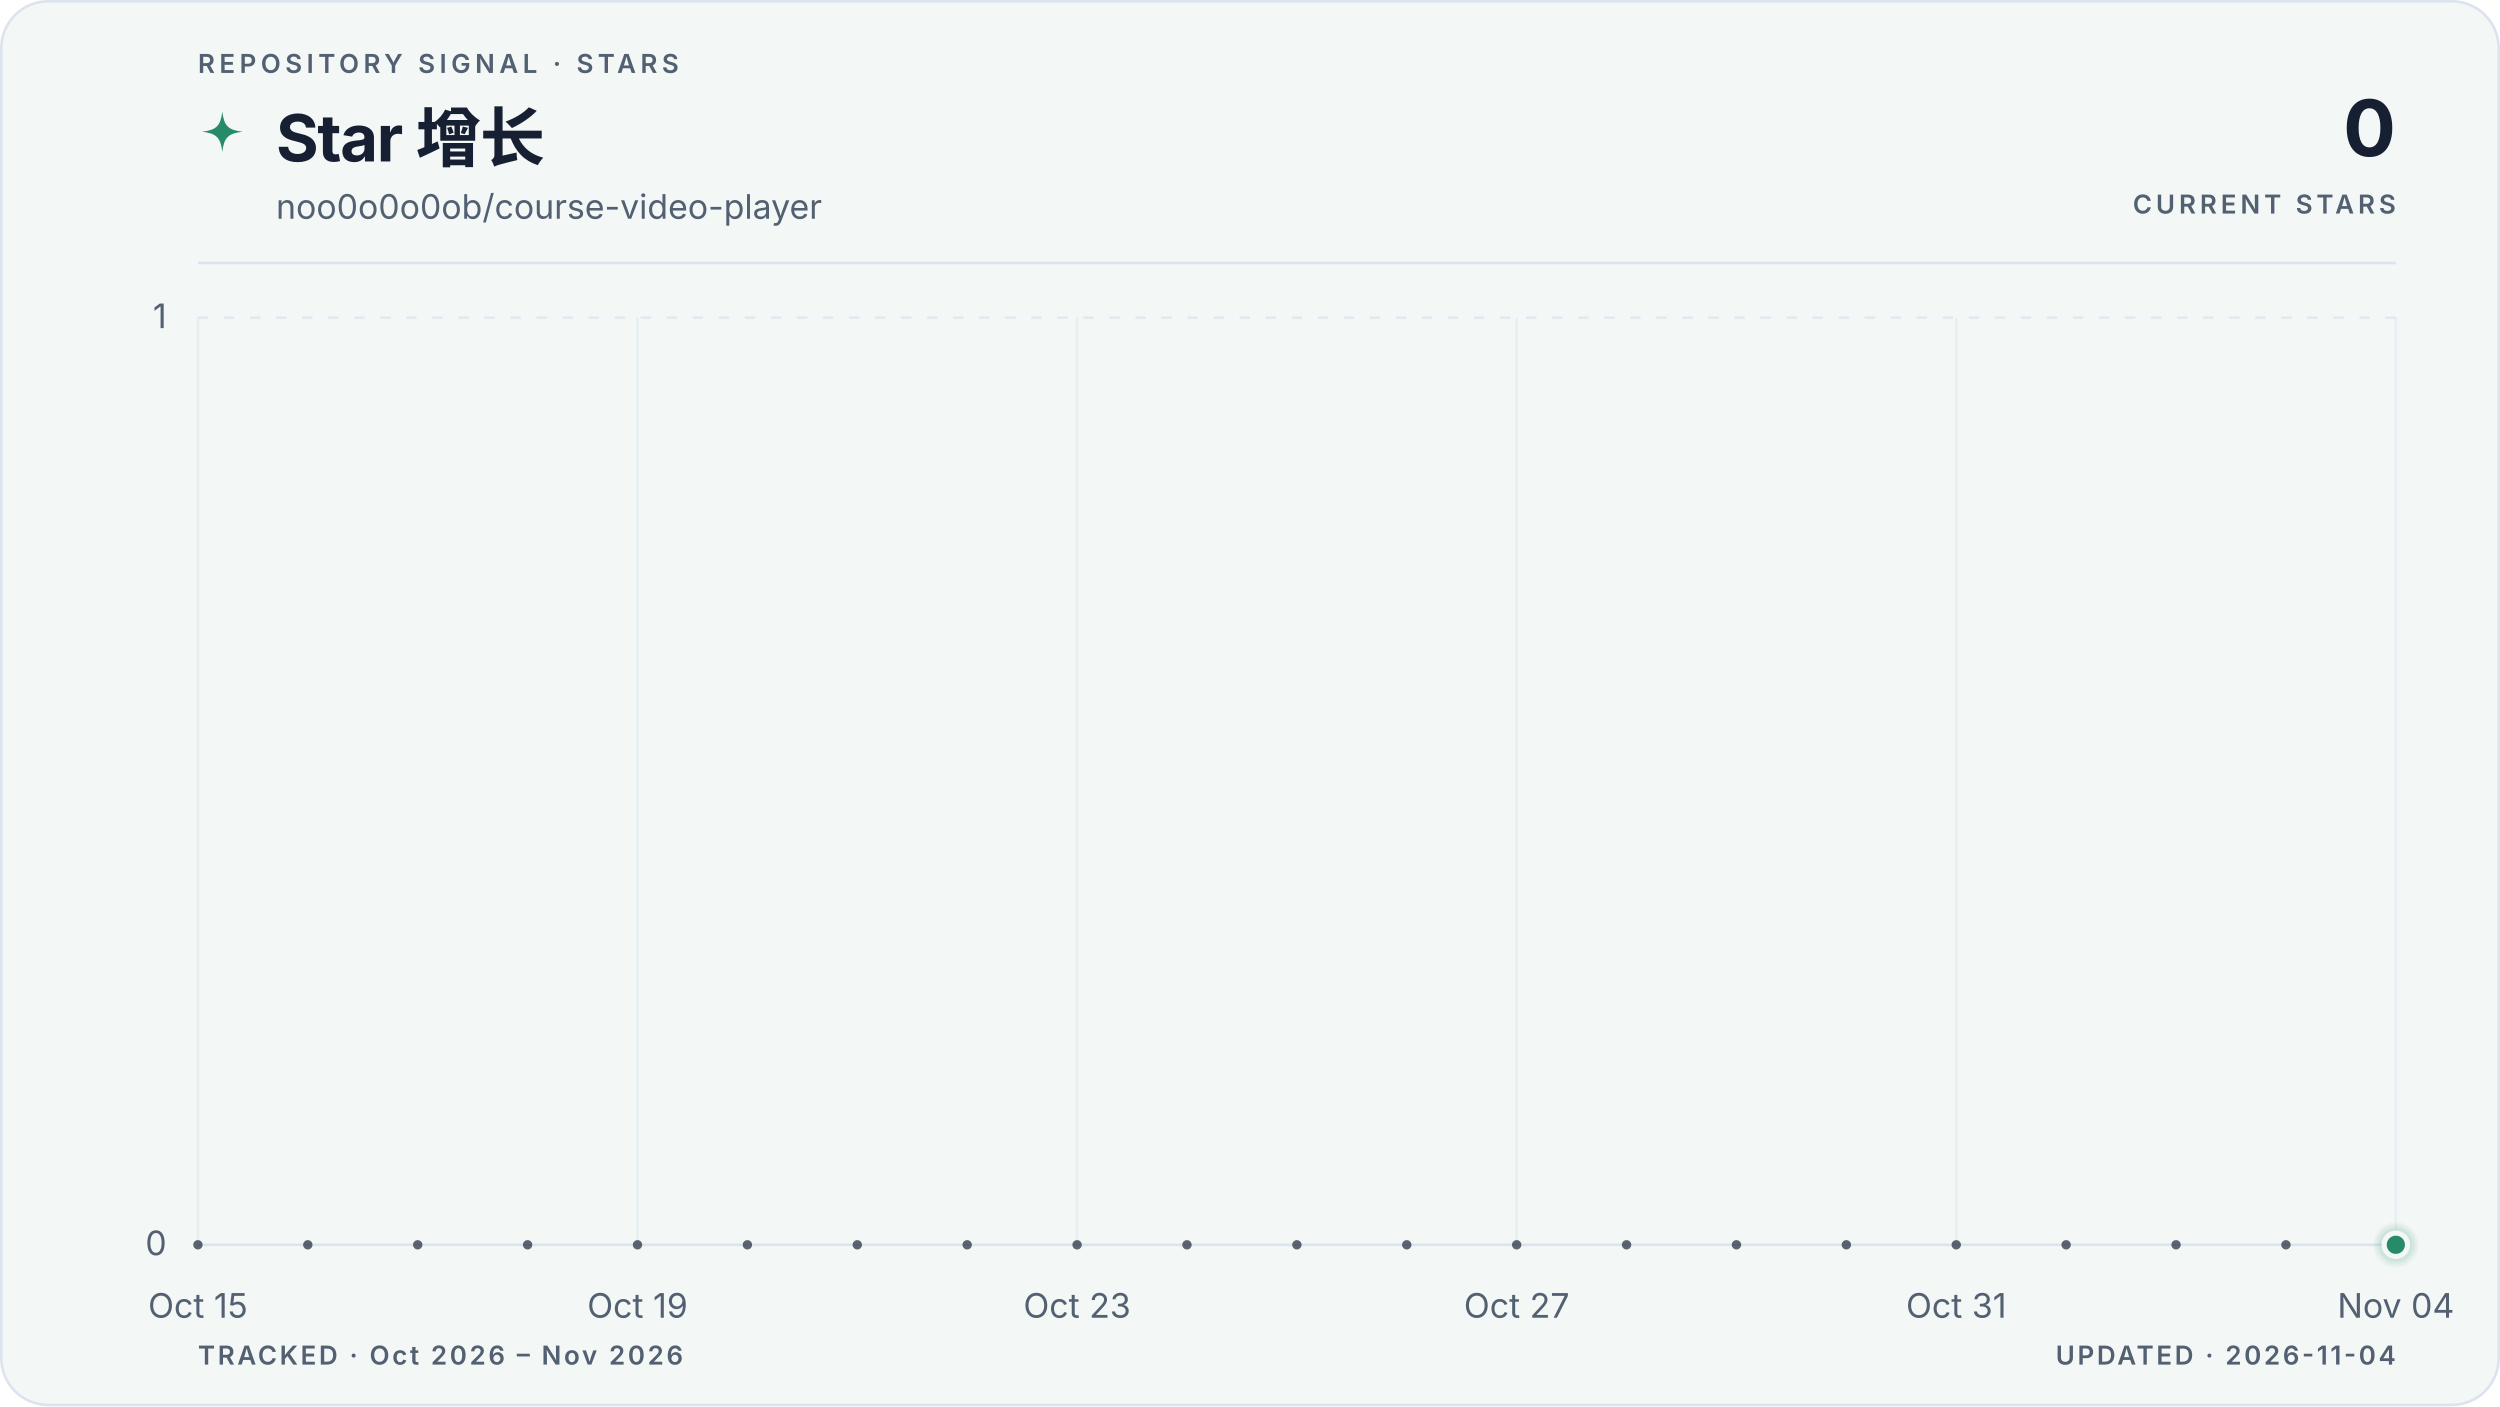
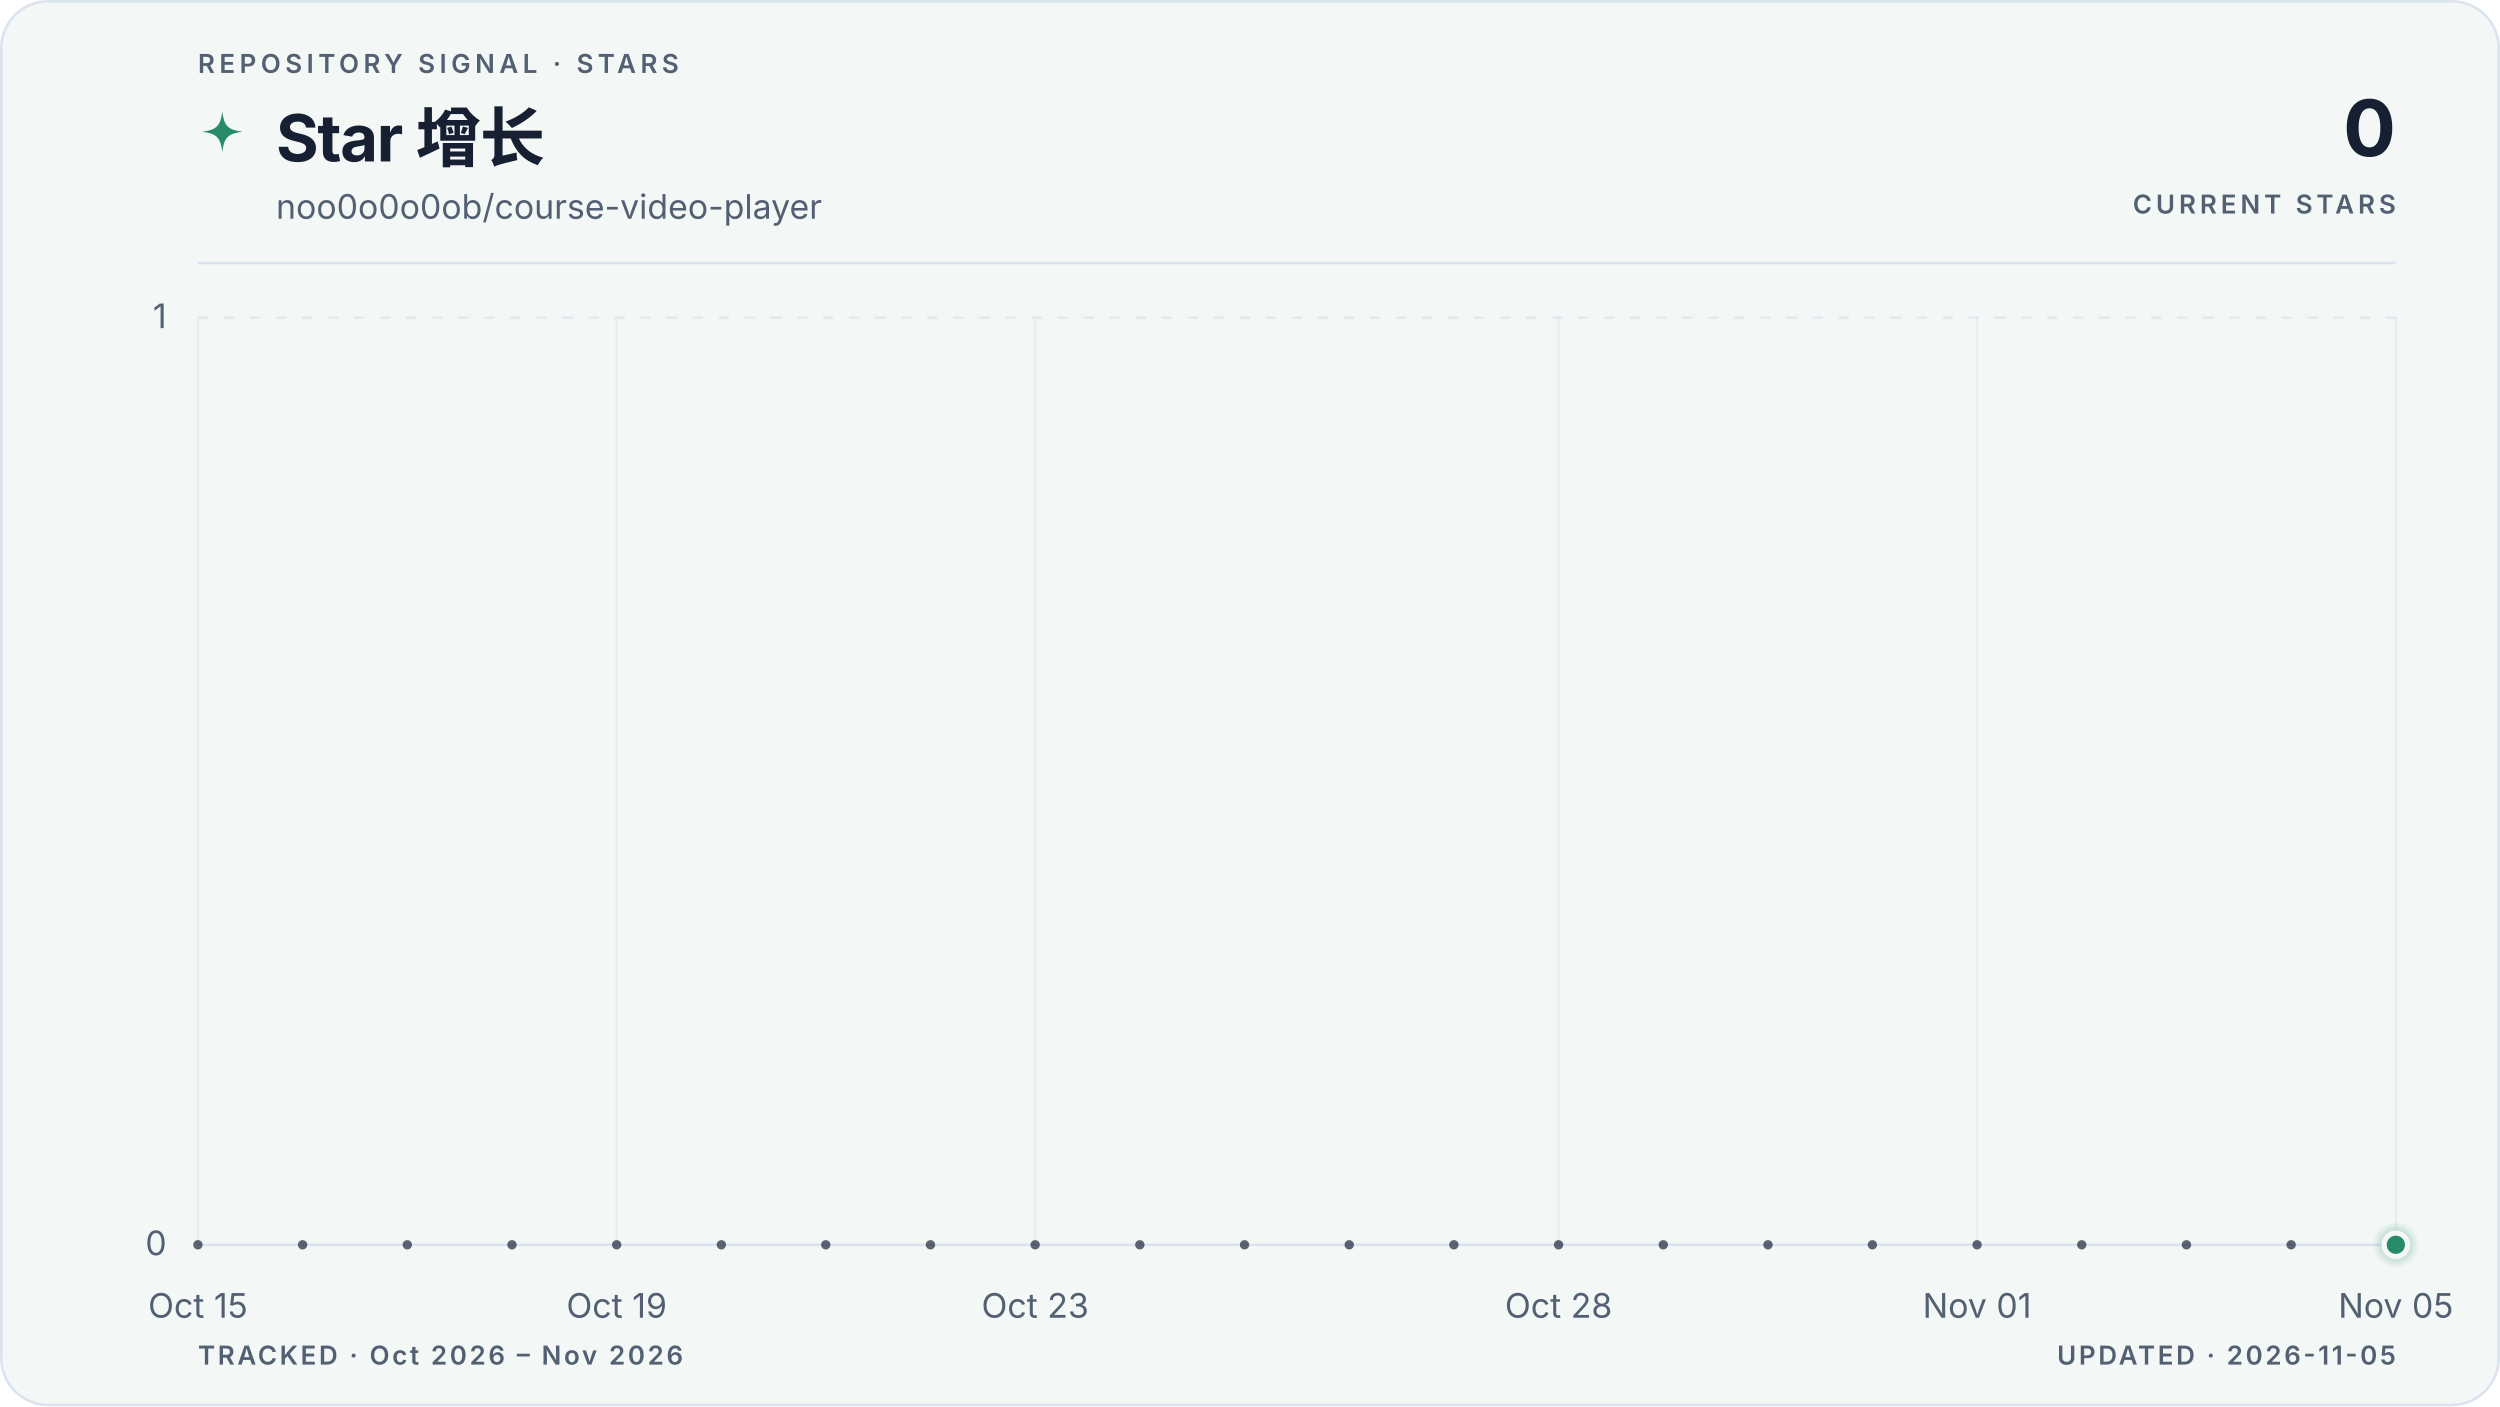
<svg xmlns="http://www.w3.org/2000/svg" viewBox="0 0 960 540" role="img" aria-labelledby="title description" data-style="gradient" data-variant="area" data-layout="editorial" data-animated="true">
  <defs>
    <linearGradient id="trend" x1="0" y1="0" x2="1" y2="0">
      <stop offset="0%" stop-color="#278a68" />
      <stop offset="100%" stop-color="#278a68" />
    </linearGradient>
    <linearGradient id="area" x1="0" y1="0" x2="0" y2="1">
      <stop offset="0%" stop-color="#278a68" stop-opacity="0.22" />
      <stop offset="55%" stop-color="#278a68" stop-opacity="0.06" />
      <stop offset="100%" stop-color="#278a68" stop-opacity="0" />
    </linearGradient>
    <radialGradient id="marker-halo" cx="50%" cy="50%" r="50%">
      <stop offset="0%" stop-color="#278a68" stop-opacity="0.55" />
      <stop offset="100%" stop-color="#278a68" stop-opacity="0" />
    </radialGradient>
  </defs>
  <style>
.trend-enter{transform-box:fill-box;transform-origin:center;animation:trend-enter 520ms cubic-bezier(0.16,1,0.3,1)}
.marker-enter{transform-box:fill-box;transform-origin:center;animation:marker-enter 320ms cubic-bezier(0.16,1,0.3,1) 200ms both}
.marker-pulse{transform-box:fill-box;transform-origin:center;animation:marker-pulse 2.6s ease-out infinite}
@keyframes trend-enter{from{opacity:.35;transform:translateY(10px)}to{opacity:1;transform:translateY(0)}}
@keyframes marker-enter{from{opacity:0;transform:scale(.4)}to{opacity:1;transform:scale(1)}}
@keyframes marker-pulse{0%{opacity:.5;transform:scale(.7)}70%,100%{opacity:0;transform:scale(2.1)}}
@media (prefers-reduced-motion:reduce){.trend-enter,.marker-enter,.marker-pulse{animation:none!important}}
@media (prefers-reduced-motion:reduce){.marker-pulse{opacity:0}}
</style>
  <rect x="0.5" y="0.5" width="959" height="539" fill="#f3f7f6" stroke="#dbe4ee" stroke-width="1" rx="18" />
  <text x="76" y="28" fill="#526072" font-family="ui-sans-serif, system-ui, -apple-system, BlinkMacSystemFont, 'Segoe UI', sans-serif" font-size="10" font-weight="600" letter-spacing="1.7">REPOSITORY SIGNAL · STARS</text>
  <path d="M12 1c.8 7.1 2.9 9.2 10 10-7.1.8-9.2 2.9-10 10-.8-7.1-2.9-9.2-10-10 7.1-.8 9.2-2.9 10-10Z" transform="translate(76 42) scale(.78)" fill="url(#trend)" aria-hidden="true" />
  <text x="106" y="62" fill="#172033" font-family="ui-sans-serif, system-ui, -apple-system, BlinkMacSystemFont, 'Segoe UI', sans-serif" font-size="25" font-weight="700" letter-spacing="-0.5">Star 增长</text>
  <text x="106" y="84" fill="#526072" font-family="ui-sans-serif, system-ui, -apple-system, BlinkMacSystemFont, 'Segoe UI', sans-serif" font-size="13">noo0o0o0ob/course-video-player</text>
  <text x="920" y="60" fill="#172033" font-family="ui-sans-serif, system-ui, -apple-system, BlinkMacSystemFont, 'Segoe UI', sans-serif" font-size="30" font-weight="700" letter-spacing="-0.6" text-anchor="end">0</text>
  <text x="920" y="82" fill="#526072" font-family="ui-sans-serif, system-ui, -apple-system, BlinkMacSystemFont, 'Segoe UI', sans-serif" font-size="10" font-weight="600" letter-spacing="1.5" text-anchor="end">CURRENT STARS</text>
  <line x1="76" y1="101" x2="920" y2="101" stroke="#dbe4ee" stroke-width="1" />
  <line x1="76" y1="478.0" x2="920" y2="478.0" stroke="#dbe4ee" stroke-width="1" stroke-dasharray="0" opacity="1" />
  <text x="64" y="482.0" fill="#526072" font-family="ui-sans-serif, system-ui, -apple-system, BlinkMacSystemFont, 'Segoe UI', sans-serif" font-size="13" text-anchor="end">0</text>
  <line x1="76" y1="122.0" x2="920" y2="122.0" stroke="#dbe4ee" stroke-width="1" stroke-dasharray="4 6" opacity="0.7" />
  <text x="64" y="126.0" fill="#526072" font-family="ui-sans-serif, system-ui, -apple-system, BlinkMacSystemFont, 'Segoe UI', sans-serif" font-size="13" text-anchor="end">1</text>
  <line x1="76.0" y1="122" x2="76.0" y2="478" stroke="#dbe4ee" stroke-width="1" opacity="0.45" />
  <text x="76.0" y="506" fill="#526072" font-family="ui-sans-serif, system-ui, -apple-system, BlinkMacSystemFont, 'Segoe UI', sans-serif" font-size="13" text-anchor="middle">Oct 15</text>
-   <line x1="244.8" y1="122" x2="244.8" y2="478" stroke="#dbe4ee" stroke-width="1" opacity="0.45" />
-   <text x="244.8" y="506" fill="#526072" font-family="ui-sans-serif, system-ui, -apple-system, BlinkMacSystemFont, 'Segoe UI', sans-serif" font-size="13" text-anchor="middle">Oct 19</text>
-   <line x1="413.6" y1="122" x2="413.6" y2="478" stroke="#dbe4ee" stroke-width="1" opacity="0.45" />
-   <text x="413.6" y="506" fill="#526072" font-family="ui-sans-serif, system-ui, -apple-system, BlinkMacSystemFont, 'Segoe UI', sans-serif" font-size="13" text-anchor="middle">Oct 23</text>
-   <line x1="582.4" y1="122" x2="582.4" y2="478" stroke="#dbe4ee" stroke-width="1" opacity="0.45" />
-   <text x="582.4" y="506" fill="#526072" font-family="ui-sans-serif, system-ui, -apple-system, BlinkMacSystemFont, 'Segoe UI', sans-serif" font-size="13" text-anchor="middle">Oct 27</text>
-   <line x1="751.2" y1="122" x2="751.2" y2="478" stroke="#dbe4ee" stroke-width="1" opacity="0.45" />
-   <text x="751.2" y="506" fill="#526072" font-family="ui-sans-serif, system-ui, -apple-system, BlinkMacSystemFont, 'Segoe UI', sans-serif" font-size="13" text-anchor="middle">Oct 31</text>
+   <line x1="236.8" y1="122" x2="236.8" y2="478" stroke="#dbe4ee" stroke-width="1" opacity="0.45" />
+   <text x="236.8" y="506" fill="#526072" font-family="ui-sans-serif, system-ui, -apple-system, BlinkMacSystemFont, 'Segoe UI', sans-serif" font-size="13" text-anchor="middle">Oct 19</text>
+   <line x1="397.5" y1="122" x2="397.5" y2="478" stroke="#dbe4ee" stroke-width="1" opacity="0.45" />
+   <text x="397.5" y="506" fill="#526072" font-family="ui-sans-serif, system-ui, -apple-system, BlinkMacSystemFont, 'Segoe UI', sans-serif" font-size="13" text-anchor="middle">Oct 23</text>
+   <line x1="598.5" y1="122" x2="598.5" y2="478" stroke="#dbe4ee" stroke-width="1" opacity="0.45" />
+   <text x="598.5" y="506" fill="#526072" font-family="ui-sans-serif, system-ui, -apple-system, BlinkMacSystemFont, 'Segoe UI', sans-serif" font-size="13" text-anchor="middle">Oct 28</text>
+   <line x1="759.2" y1="122" x2="759.2" y2="478" stroke="#dbe4ee" stroke-width="1" opacity="0.45" />
+   <text x="759.2" y="506" fill="#526072" font-family="ui-sans-serif, system-ui, -apple-system, BlinkMacSystemFont, 'Segoe UI', sans-serif" font-size="13" text-anchor="middle">Nov 01</text>
  <line x1="920.0" y1="122" x2="920.0" y2="478" stroke="#dbe4ee" stroke-width="1" opacity="0.45" />
-   <text x="920.0" y="506" fill="#526072" font-family="ui-sans-serif, system-ui, -apple-system, BlinkMacSystemFont, 'Segoe UI', sans-serif" font-size="13" text-anchor="middle">Nov 04</text>
+   <text x="920.0" y="506" fill="#526072" font-family="ui-sans-serif, system-ui, -apple-system, BlinkMacSystemFont, 'Segoe UI', sans-serif" font-size="13" text-anchor="middle">Nov 05</text>
  <g class="trend-enter">
-     <path d="M 76.0 478.0 C 90.1 478.0, 104.1 478.0, 118.2 478.0 C 132.3 478.0, 146.3 478.0, 160.4 478.0 C 174.5 478.0, 188.5 478.0, 202.6 478.0 C 216.7 478.0, 230.7 478.0, 244.8 478.0 C 258.9 478.0, 272.9 478.0, 287.0 478.0 C 301.1 478.0, 315.1 478.0, 329.2 478.0 C 343.3 478.0, 357.3 478.0, 371.4 478.0 C 385.5 478.0, 399.5 478.0, 413.6 478.0 C 427.7 478.0, 441.7 478.0, 455.8 478.0 C 469.9 478.0, 483.9 478.0, 498.0 478.0 C 512.1 478.0, 526.1 478.0, 540.2 478.0 C 554.3 478.0, 568.3 478.0, 582.4 478.0 C 596.5 478.0, 610.5 478.0, 624.6 478.0 C 638.7 478.0, 652.7 478.0, 666.8 478.0 C 680.9 478.0, 694.9 478.0, 709.0 478.0 C 723.1 478.0, 737.1 478.0, 751.2 478.0 C 765.3 478.0, 779.3 478.0, 793.4 478.0 C 807.5 478.0, 821.5 478.0, 835.6 478.0 C 849.7 478.0, 863.7 478.0, 877.8 478.0 C 891.9 478.0, 905.9 478.0, 920.0 478.0 L 920.0 478.0 L 76.0 478.0 Z" fill="url(#area)" />
-     <path d="M 76.0 478.0 C 90.1 478.0, 104.1 478.0, 118.2 478.0 C 132.3 478.0, 146.3 478.0, 160.4 478.0 C 174.5 478.0, 188.5 478.0, 202.6 478.0 C 216.7 478.0, 230.7 478.0, 244.8 478.0 C 258.9 478.0, 272.9 478.0, 287.0 478.0 C 301.1 478.0, 315.1 478.0, 329.2 478.0 C 343.3 478.0, 357.3 478.0, 371.4 478.0 C 385.5 478.0, 399.5 478.0, 413.6 478.0 C 427.7 478.0, 441.7 478.0, 455.8 478.0 C 469.9 478.0, 483.9 478.0, 498.0 478.0 C 512.1 478.0, 526.1 478.0, 540.2 478.0 C 554.3 478.0, 568.3 478.0, 582.4 478.0 C 596.5 478.0, 610.5 478.0, 624.6 478.0 C 638.7 478.0, 652.7 478.0, 666.8 478.0 C 680.9 478.0, 694.9 478.0, 709.0 478.0 C 723.1 478.0, 737.1 478.0, 751.2 478.0 C 765.3 478.0, 779.3 478.0, 793.4 478.0 C 807.5 478.0, 821.5 478.0, 835.6 478.0 C 849.7 478.0, 863.7 478.0, 877.8 478.0 C 891.9 478.0, 905.9 478.0, 920.0 478.0" fill="none" stroke="url(#trend)" stroke-width="3" stroke-linecap="round" stroke-linejoin="round" />
-     <g data-point-count="20" fill="#172033" opacity="0.68">
+     <path d="M 76.0 478.0 C 89.4 478.0, 102.8 478.0, 116.2 478.0 C 129.6 478.0, 143.0 478.0, 156.4 478.0 C 169.8 478.0, 183.2 478.0, 196.6 478.0 C 210.0 478.0, 223.4 478.0, 236.8 478.0 C 250.2 478.0, 263.6 478.0, 277.0 478.0 C 290.3 478.0, 303.7 478.0, 317.1 478.0 C 330.5 478.0, 343.9 478.0, 357.3 478.0 C 370.7 478.0, 384.1 478.0, 397.5 478.0 C 410.9 478.0, 424.3 478.0, 437.7 478.0 C 451.1 478.0, 464.5 478.0, 477.9 478.0 C 491.3 478.0, 504.7 478.0, 518.1 478.0 C 531.5 478.0, 544.9 478.0, 558.3 478.0 C 571.7 478.0, 585.1 478.0, 598.5 478.0 C 611.9 478.0, 625.3 478.0, 638.7 478.0 C 652.1 478.0, 665.5 478.0, 678.9 478.0 C 692.3 478.0, 705.7 478.0, 719.0 478.0 C 732.4 478.0, 745.8 478.0, 759.2 478.0 C 772.6 478.0, 786.0 478.0, 799.4 478.0 C 812.8 478.0, 826.2 478.0, 839.6 478.0 C 853.0 478.0, 866.4 478.0, 879.8 478.0 C 893.2 478.0, 906.6 478.0, 920.0 478.0 L 920.0 478.0 L 76.0 478.0 Z" fill="url(#area)" />
+     <path d="M 76.0 478.0 C 89.4 478.0, 102.8 478.0, 116.2 478.0 C 129.6 478.0, 143.0 478.0, 156.4 478.0 C 169.8 478.0, 183.2 478.0, 196.6 478.0 C 210.0 478.0, 223.4 478.0, 236.8 478.0 C 250.2 478.0, 263.6 478.0, 277.0 478.0 C 290.3 478.0, 303.7 478.0, 317.1 478.0 C 330.5 478.0, 343.9 478.0, 357.3 478.0 C 370.7 478.0, 384.1 478.0, 397.5 478.0 C 410.9 478.0, 424.3 478.0, 437.7 478.0 C 451.1 478.0, 464.5 478.0, 477.9 478.0 C 491.3 478.0, 504.7 478.0, 518.1 478.0 C 531.5 478.0, 544.9 478.0, 558.3 478.0 C 571.7 478.0, 585.1 478.0, 598.5 478.0 C 611.9 478.0, 625.3 478.0, 638.7 478.0 C 652.1 478.0, 665.5 478.0, 678.9 478.0 C 692.3 478.0, 705.7 478.0, 719.0 478.0 C 732.4 478.0, 745.8 478.0, 759.2 478.0 C 772.6 478.0, 786.0 478.0, 799.4 478.0 C 812.8 478.0, 826.2 478.0, 839.6 478.0 C 853.0 478.0, 866.4 478.0, 879.8 478.0 C 893.2 478.0, 906.6 478.0, 920.0 478.0" fill="none" stroke="url(#trend)" stroke-width="3" stroke-linecap="round" stroke-linejoin="round" />
+     <g data-point-count="21" fill="#172033" opacity="0.68">
      <circle cx="76.0" cy="478.0" r="1.8" />
-       <circle cx="118.2" cy="478.0" r="1.8" />
-       <circle cx="160.4" cy="478.0" r="1.8" />
-       <circle cx="202.6" cy="478.0" r="1.8" />
-       <circle cx="244.8" cy="478.0" r="1.8" />
-       <circle cx="287.0" cy="478.0" r="1.8" />
-       <circle cx="329.2" cy="478.0" r="1.8" />
-       <circle cx="371.4" cy="478.0" r="1.8" />
-       <circle cx="413.6" cy="478.0" r="1.8" />
-       <circle cx="455.8" cy="478.0" r="1.8" />
-       <circle cx="498.0" cy="478.0" r="1.8" />
-       <circle cx="540.2" cy="478.0" r="1.8" />
-       <circle cx="582.4" cy="478.0" r="1.8" />
-       <circle cx="624.6" cy="478.0" r="1.8" />
-       <circle cx="666.8" cy="478.0" r="1.8" />
-       <circle cx="709.0" cy="478.0" r="1.8" />
-       <circle cx="751.2" cy="478.0" r="1.8" />
-       <circle cx="793.4" cy="478.0" r="1.8" />
-       <circle cx="835.6" cy="478.0" r="1.8" />
-       <circle cx="877.8" cy="478.0" r="1.8" />
+       <circle cx="116.2" cy="478.0" r="1.8" />
+       <circle cx="156.4" cy="478.0" r="1.8" />
+       <circle cx="196.6" cy="478.0" r="1.8" />
+       <circle cx="236.8" cy="478.0" r="1.8" />
+       <circle cx="277.0" cy="478.0" r="1.8" />
+       <circle cx="317.1" cy="478.0" r="1.8" />
+       <circle cx="357.3" cy="478.0" r="1.8" />
+       <circle cx="397.5" cy="478.0" r="1.8" />
+       <circle cx="437.7" cy="478.0" r="1.8" />
+       <circle cx="477.9" cy="478.0" r="1.8" />
+       <circle cx="518.1" cy="478.0" r="1.8" />
+       <circle cx="558.3" cy="478.0" r="1.8" />
+       <circle cx="598.5" cy="478.0" r="1.8" />
+       <circle cx="638.7" cy="478.0" r="1.8" />
+       <circle cx="678.9" cy="478.0" r="1.8" />
+       <circle cx="719.0" cy="478.0" r="1.8" />
+       <circle cx="759.2" cy="478.0" r="1.8" />
+       <circle cx="799.4" cy="478.0" r="1.8" />
+       <circle cx="839.6" cy="478.0" r="1.8" />
+       <circle cx="879.8" cy="478.0" r="1.8" />
    </g>
  </g>
  <g class="marker-enter">
    <circle class="marker-pulse" cx="920.0" cy="478.0" r="9" fill="url(#marker-halo)" />
    <circle cx="920.0" cy="478.0" r="4.5" fill="#278a68" stroke="#f3f7f6" stroke-width="2" />
  </g>
  <text x="76" y="524" fill="#526072" font-family="ui-sans-serif, system-ui, -apple-system, BlinkMacSystemFont, 'Segoe UI', sans-serif" font-size="10" font-weight="600" letter-spacing="1">TRACKED · Oct 2026 – Nov 2026</text>
-   <text x="920" y="524" fill="#526072" font-family="ui-sans-serif, system-ui, -apple-system, BlinkMacSystemFont, 'Segoe UI', sans-serif" font-size="10" font-weight="600" letter-spacing="1" text-anchor="end">UPDATED · 2026-11-04</text>
+   <text x="920" y="524" fill="#526072" font-family="ui-sans-serif, system-ui, -apple-system, BlinkMacSystemFont, 'Segoe UI', sans-serif" font-size="10" font-weight="600" letter-spacing="1" text-anchor="end">UPDATED · 2026-11-05</text>
</svg>
